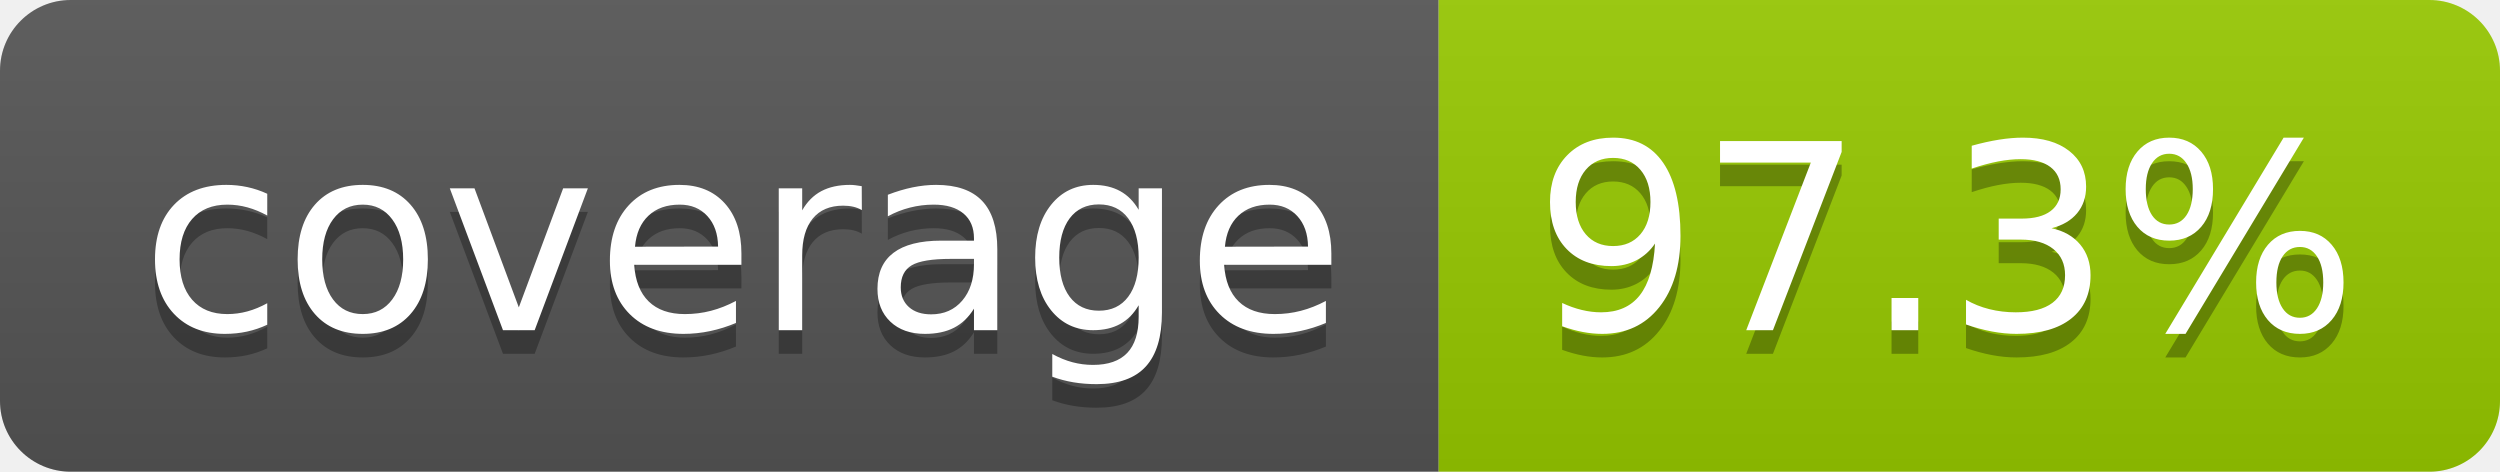
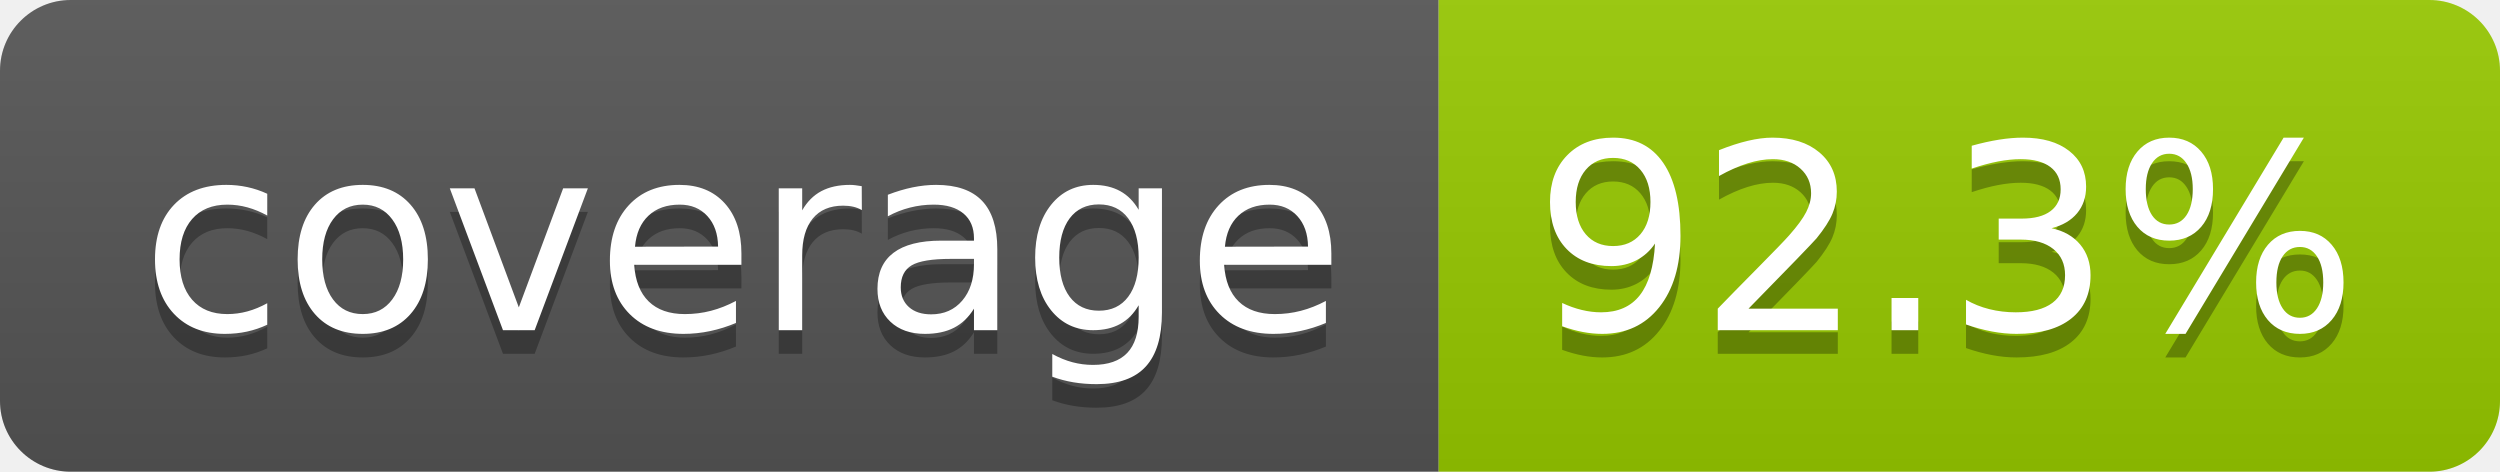
- <svg xmlns="http://www.w3.org/2000/svg" width="106" height="20" role="img" aria-label="coverage: 97.3%">
+ <svg xmlns="http://www.w3.org/2000/svg" width="106" height="20" role="img" aria-label="coverage: 92.3%">
  <linearGradient id="s" x2="0" y2="100%">
    <stop offset="0" stop-color="#bbb" stop-opacity=".1" />
    <stop offset="1" stop-opacity=".1" />
  </linearGradient>
  <clipPath id="r">
    <rect width="106" height="20" rx="3" fill="#fff" />
  </clipPath>
  <g clip-path="url(#r)">
    <rect width="61" height="20" fill="#555" />
    <rect x="61" width="45" height="20" fill="#97ca00" />
    <rect width="106" height="20" fill="url(#s)" />
  </g>
  <g fill="#fff" text-anchor="middle" font-family="Verdana,Geneva,DejaVu Sans,sans-serif" text-rendering="geometricPrecision" font-size="110">
    <text aria-hidden="true" x="315" y="150" fill="#010101" fill-opacity=".3" transform="scale(.1)" textLength="510">coverage</text>
    <text x="315" y="140" transform="scale(.1)" fill="#fff" textLength="510">coverage</text>
-     <text aria-hidden="true" x="825" y="150" fill="#010101" fill-opacity=".3" transform="scale(.1)" textLength="350">97.3%</text>
-     <text x="825" y="140" transform="scale(.1)" fill="#fff" textLength="350">97.3%</text>
+     <text aria-hidden="true" x="825" y="150" fill="#010101" fill-opacity=".3" transform="scale(.1)" textLength="350">92.3%</text>
+     <text x="825" y="140" transform="scale(.1)" fill="#fff" textLength="350">92.3%</text>
  </g>
</svg>
